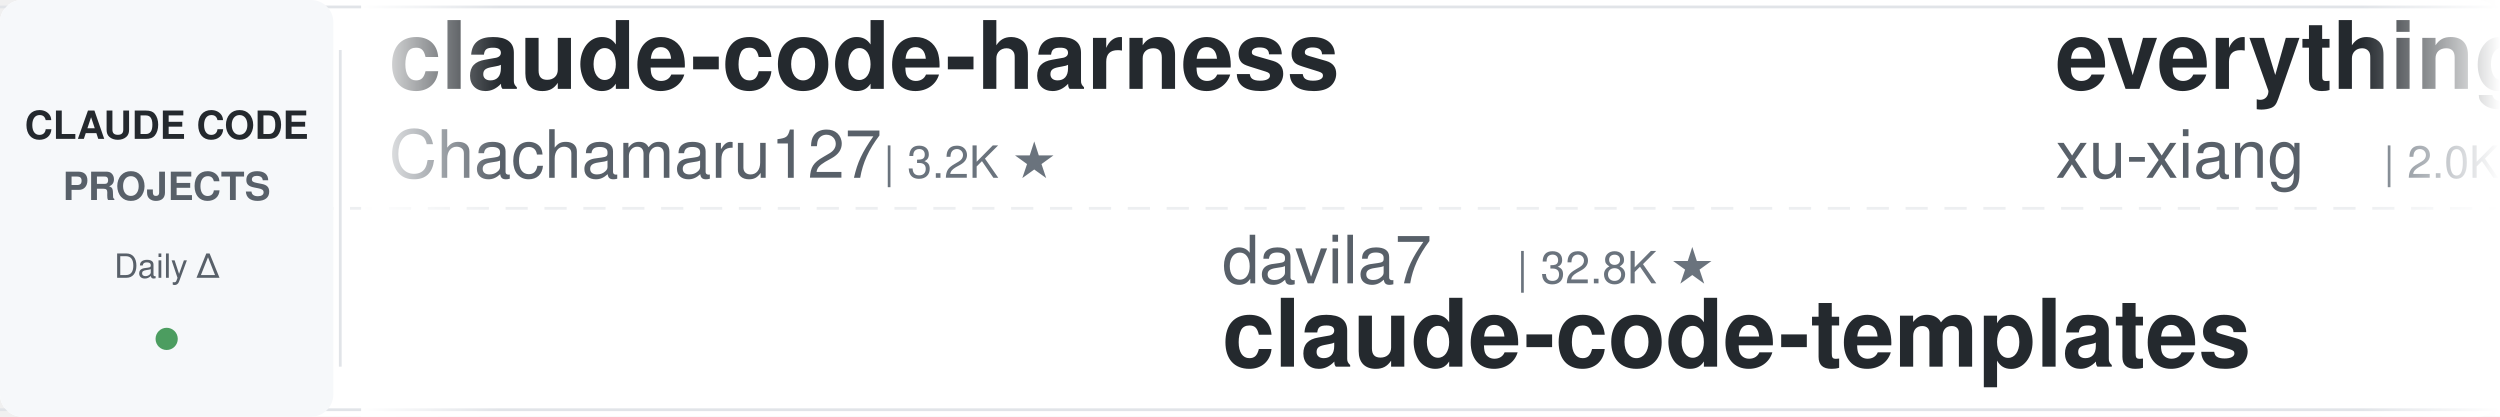
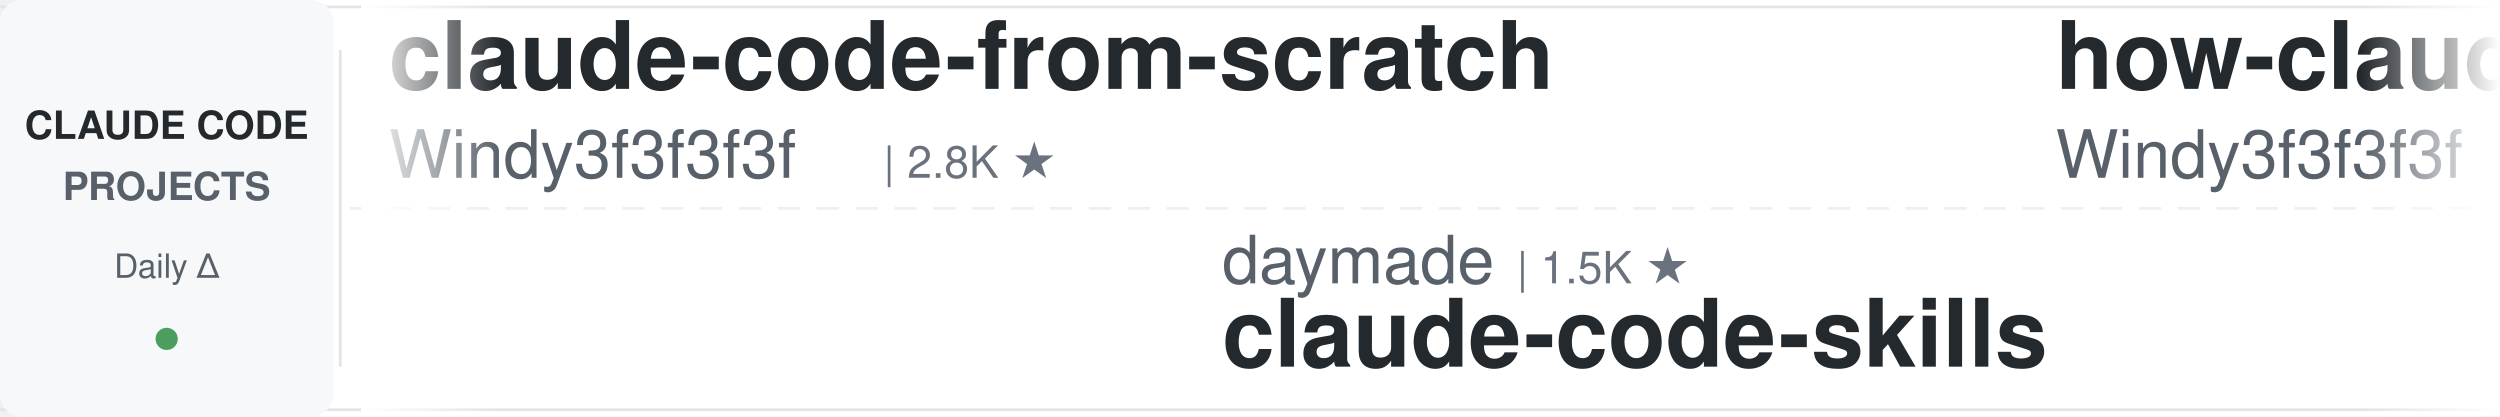
<svg xmlns="http://www.w3.org/2000/svg" width="900" height="150">
  <defs>
    <linearGradient id="leftFade" x1="0%" y1="0%" x2="100%" y2="0%">
      <stop offset="0%" style="stop-color:#ffffff;stop-opacity:1" />
      <stop offset="100%" style="stop-color:#ffffff;stop-opacity:0" />
    </linearGradient>
    <linearGradient id="rightFade" x1="0%" y1="0%" x2="100%" y2="0%">
      <stop offset="0%" style="stop-color:#ffffff;stop-opacity:0" />
      <stop offset="100%" style="stop-color:#ffffff;stop-opacity:1" />
    </linearGradient>
  </defs>
  <rect width="900" height="150" fill="#ffffff" rx="8" />
  <rect x="0" y="2" width="900" height="1" fill="#e1e4e8" />
  <rect x="0" y="147" width="900" height="1" fill="#e1e4e8" />
  <line x1="0" y1="75" x2="900" y2="75" stroke="#e1e4e8" stroke-width="1" stroke-dasharray="8 6" opacity="0.6" />
  <rect x="0" y="0" width="120" height="150" fill="#f6f8fa" rx="8" />
  <text x="60" y="50" font-family="-apple-system, BlinkMacSystemFont, 'Segoe UI', Helvetica, Arial, sans-serif" font-size="14" font-weight="600" fill="#24292e" text-anchor="middle">CLAUDE CODE</text>
  <text x="60" y="72" font-family="-apple-system, BlinkMacSystemFont, 'Segoe UI', Helvetica, Arial, sans-serif" font-size="14" font-weight="600" fill="#586069" text-anchor="middle">PROJECTS</text>
  <text x="60" y="100" font-family="-apple-system, BlinkMacSystemFont, 'Segoe UI', Helvetica, Arial, sans-serif" font-size="12" font-weight="500" fill="#586069" text-anchor="middle">Daily Δ</text>
  <circle cx="60" cy="122" r="4" fill="#22863a" opacity="0.8" />
  <rect x="122" y="18" width="1" height="114" fill="#e1e4e8" />
  <clipPath id="tickerClip">
    <rect x="130" y="0" width="770" height="150" />
  </clipPath>
  <g clip-path="url(#tickerClip)">
    <g id="tickerItems">
      <animateTransform attributeName="transform" attributeType="XML" type="translate" from="0 0" to="-3000 0" dur="54s" repeatCount="indefinite" />
      <g transform="translate(0, 0)">
-         <text x="140" y="32" font-family="-apple-system, BlinkMacSystemFont, 'Segoe UI', Helvetica, Arial, sans-serif" font-size="34" font-weight="600" fill="#24292e">claude-code-harness</text>
-         <text x="140" y="64" font-family="-apple-system, BlinkMacSystemFont, 'Segoe UI', Helvetica, Arial, sans-serif" font-size="24" font-weight="400" fill="#586069">Chachamaru127</text>
-         <text x="318" y="64" font-family="-apple-system, BlinkMacSystemFont, 'Segoe UI', Helvetica, Arial, sans-serif" font-size="16" font-weight="500" fill="#6a737d">| 3.2K ★</text>
+         <text x="140" y="32" font-family="-apple-system, BlinkMacSystemFont, 'Segoe UI', Helvetica, Arial, sans-serif" font-size="34" font-weight="600" fill="#24292e">claude-code-from-scratch</text>
+         <text x="140" y="64" font-family="-apple-system, BlinkMacSystemFont, 'Segoe UI', Helvetica, Arial, sans-serif" font-size="24" font-weight="400" fill="#586069">Windy3f3f3f3f</text>
+         <text x="318" y="64" font-family="-apple-system, BlinkMacSystemFont, 'Segoe UI', Helvetica, Arial, sans-serif" font-size="16" font-weight="500" fill="#6a737d">| 2.8K ★</text>
      </g>
      <g transform="translate(300, 0)">
-         <text x="140" y="102" font-family="-apple-system, BlinkMacSystemFont, 'Segoe UI', Helvetica, Arial, sans-serif" font-size="24" font-weight="400" fill="#586069">davila7</text>
-         <text x="246" y="102" font-family="-apple-system, BlinkMacSystemFont, 'Segoe UI', Helvetica, Arial, sans-serif" font-size="16" font-weight="500" fill="#6a737d">| 32.8K ★</text>
-         <text x="140" y="132" font-family="-apple-system, BlinkMacSystemFont, 'Segoe UI', Helvetica, Arial, sans-serif" font-size="34" font-weight="600" fill="#24292e">claude-code-templates</text>
+         <text x="140" y="102" font-family="-apple-system, BlinkMacSystemFont, 'Segoe UI', Helvetica, Arial, sans-serif" font-size="24" font-weight="400" fill="#586069">daymade</text>
+         <text x="246" y="102" font-family="-apple-system, BlinkMacSystemFont, 'Segoe UI', Helvetica, Arial, sans-serif" font-size="16" font-weight="500" fill="#6a737d">| 1.5K ★</text>
+         <text x="140" y="132" font-family="-apple-system, BlinkMacSystemFont, 'Segoe UI', Helvetica, Arial, sans-serif" font-size="34" font-weight="600" fill="#24292e">claude-code-skills</text>
      </g>
      <g transform="translate(600, 0)">
-         <text x="140" y="32" font-family="-apple-system, BlinkMacSystemFont, 'Segoe UI', Helvetica, Arial, sans-serif" font-size="34" font-weight="600" fill="#24292e">everything-claude-code-z...</text>
-         <text x="140" y="64" font-family="-apple-system, BlinkMacSystemFont, 'Segoe UI', Helvetica, Arial, sans-serif" font-size="24" font-weight="400" fill="#586069">xu-xiang</text>
-         <text x="258" y="64" font-family="-apple-system, BlinkMacSystemFont, 'Segoe UI', Helvetica, Arial, sans-serif" font-size="16" font-weight="500" fill="#6a737d">| 2.0K ★</text>
+         <text x="140" y="32" font-family="-apple-system, BlinkMacSystemFont, 'Segoe UI', Helvetica, Arial, sans-serif" font-size="34" font-weight="600" fill="#24292e">how-claude-code-works</text>
+         <text x="140" y="64" font-family="-apple-system, BlinkMacSystemFont, 'Segoe UI', Helvetica, Arial, sans-serif" font-size="24" font-weight="400" fill="#586069">Windy3f3f3f3f</text>
+         <text x="318" y="64" font-family="-apple-system, BlinkMacSystemFont, 'Segoe UI', Helvetica, Arial, sans-serif" font-size="16" font-weight="500" fill="#6a737d">| 3.8K ★</text>
      </g>
      <g transform="translate(900, 0)">
-         <text x="140" y="102" font-family="-apple-system, BlinkMacSystemFont, 'Segoe UI', Helvetica, Arial, sans-serif" font-size="24" font-weight="400" fill="#586069">anthropics</text>
-         <text x="282" y="102" font-family="-apple-system, BlinkMacSystemFont, 'Segoe UI', Helvetica, Arial, sans-serif" font-size="16" font-weight="500" fill="#6a737d">| 1.0K ★</text>
-         <text x="140" y="132" font-family="-apple-system, BlinkMacSystemFont, 'Segoe UI', Helvetica, Arial, sans-serif" font-size="34" font-weight="600" fill="#24292e">claude-code-base-action</text>
+         <text x="140" y="102" font-family="-apple-system, BlinkMacSystemFont, 'Segoe UI', Helvetica, Arial, sans-serif" font-size="24" font-weight="400" fill="#586069">AprilNEA</text>
+         <text x="258" y="102" font-family="-apple-system, BlinkMacSystemFont, 'Segoe UI', Helvetica, Arial, sans-serif" font-size="16" font-weight="500" fill="#6a737d">| 394 ★</text>
+         <text x="140" y="132" font-family="-apple-system, BlinkMacSystemFont, 'Segoe UI', Helvetica, Arial, sans-serif" font-size="34" font-weight="600" fill="#24292e">claude-code-source</text>
      </g>
      <g transform="translate(1200, 0)">
+         <text x="140" y="32" font-family="-apple-system, BlinkMacSystemFont, 'Segoe UI', Helvetica, Arial, sans-serif" font-size="34" font-weight="600" fill="#24292e">ralph-claude-code</text>
+         <text x="140" y="64" font-family="-apple-system, BlinkMacSystemFont, 'Segoe UI', Helvetica, Arial, sans-serif" font-size="24" font-weight="400" fill="#586069">frankbria</text>
+         <text x="270" y="64" font-family="-apple-system, BlinkMacSystemFont, 'Segoe UI', Helvetica, Arial, sans-serif" font-size="16" font-weight="500" fill="#6a737d">| 9.7K ★</text>
+       </g>
+       <g transform="translate(1500, 0)">
+         <text x="140" y="102" font-family="-apple-system, BlinkMacSystemFont, 'Segoe UI', Helvetica, Arial, sans-serif" font-size="24" font-weight="400" fill="#586069">1rgs</text>
+         <text x="210" y="102" font-family="-apple-system, BlinkMacSystemFont, 'Segoe UI', Helvetica, Arial, sans-serif" font-size="16" font-weight="500" fill="#6a737d">| 3.8K ★</text>
+         <text x="140" y="132" font-family="-apple-system, BlinkMacSystemFont, 'Segoe UI', Helvetica, Arial, sans-serif" font-size="34" font-weight="600" fill="#24292e">claude-code-proxy</text>
+       </g>
+       <g transform="translate(1800, 0)">
        <text x="140" y="32" font-family="-apple-system, BlinkMacSystemFont, 'Segoe UI', Helvetica, Arial, sans-serif" font-size="34" font-weight="600" fill="#24292e">system_prompts_leaks</text>
        <text x="140" y="64" font-family="-apple-system, BlinkMacSystemFont, 'Segoe UI', Helvetica, Arial, sans-serif" font-size="24" font-weight="400" fill="#586069">asgeirtj</text>
        <text x="258" y="64" font-family="-apple-system, BlinkMacSystemFont, 'Segoe UI', Helvetica, Arial, sans-serif" font-size="16" font-weight="500" fill="#6a737d">| 69.9K ★</text>
      </g>
-       <g transform="translate(1500, 0)">
-         <text x="140" y="102" font-family="-apple-system, BlinkMacSystemFont, 'Segoe UI', Helvetica, Arial, sans-serif" font-size="24" font-weight="400" fill="#586069">ponponon</text>
-         <text x="258" y="102" font-family="-apple-system, BlinkMacSystemFont, 'Segoe UI', Helvetica, Arial, sans-serif" font-size="16" font-weight="500" fill="#6a737d">| 2.3K ★</text>
-         <text x="140" y="132" font-family="-apple-system, BlinkMacSystemFont, 'Segoe UI', Helvetica, Arial, sans-serif" font-size="34" font-weight="600" fill="#24292e">claude_code_src</text>
-       </g>
-       <g transform="translate(1800, 0)">
-         <text x="140" y="32" font-family="-apple-system, BlinkMacSystemFont, 'Segoe UI', Helvetica, Arial, sans-serif" font-size="34" font-weight="600" fill="#24292e">ClaudeCode-Portable</text>
-         <text x="140" y="64" font-family="-apple-system, BlinkMacSystemFont, 'Segoe UI', Helvetica, Arial, sans-serif" font-size="24" font-weight="400" fill="#586069">techjarves</text>
-         <text x="282" y="64" font-family="-apple-system, BlinkMacSystemFont, 'Segoe UI', Helvetica, Arial, sans-serif" font-size="16" font-weight="500" fill="#6a737d">| 1.6K ★</text>
-       </g>
      <g transform="translate(2100, 0)">
-         <text x="140" y="102" font-family="-apple-system, BlinkMacSystemFont, 'Segoe UI', Helvetica, Arial, sans-serif" font-size="24" font-weight="400" fill="#586069">nicedreamzapp</text>
-         <text x="318" y="102" font-family="-apple-system, BlinkMacSystemFont, 'Segoe UI', Helvetica, Arial, sans-serif" font-size="16" font-weight="500" fill="#6a737d">| 3.4K ★</text>
-         <text x="140" y="132" font-family="-apple-system, BlinkMacSystemFont, 'Segoe UI', Helvetica, Arial, sans-serif" font-size="34" font-weight="600" fill="#24292e">claude-code-local</text>
+         <text x="140" y="102" font-family="-apple-system, BlinkMacSystemFont, 'Segoe UI', Helvetica, Arial, sans-serif" font-size="24" font-weight="400" fill="#586069">Pimzino</text>
+         <text x="246" y="102" font-family="-apple-system, BlinkMacSystemFont, 'Segoe UI', Helvetica, Arial, sans-serif" font-size="16" font-weight="500" fill="#6a737d">| 3.9K ★</text>
+         <text x="140" y="132" font-family="-apple-system, BlinkMacSystemFont, 'Segoe UI', Helvetica, Arial, sans-serif" font-size="34" font-weight="600" fill="#24292e">claude-code-spec-workflo...</text>
      </g>
      <g transform="translate(2400, 0)">
-         <text x="140" y="32" font-family="-apple-system, BlinkMacSystemFont, 'Segoe UI', Helvetica, Arial, sans-serif" font-size="34" font-weight="600" fill="#24292e">claude-code-proxy</text>
-         <text x="140" y="64" font-family="-apple-system, BlinkMacSystemFont, 'Segoe UI', Helvetica, Arial, sans-serif" font-size="24" font-weight="400" fill="#586069">1rgs</text>
-         <text x="210" y="64" font-family="-apple-system, BlinkMacSystemFont, 'Segoe UI', Helvetica, Arial, sans-serif" font-size="16" font-weight="500" fill="#6a737d">| 3.8K ★</text>
+         <text x="140" y="32" font-family="-apple-system, BlinkMacSystemFont, 'Segoe UI', Helvetica, Arial, sans-serif" font-size="34" font-weight="600" fill="#24292e">claude-code-hub</text>
+         <text x="140" y="64" font-family="-apple-system, BlinkMacSystemFont, 'Segoe UI', Helvetica, Arial, sans-serif" font-size="24" font-weight="400" fill="#586069">ding113</text>
+         <text x="246" y="64" font-family="-apple-system, BlinkMacSystemFont, 'Segoe UI', Helvetica, Arial, sans-serif" font-size="16" font-weight="500" fill="#6a737d">| 3.4K ★</text>
      </g>
      <g transform="translate(2700, 0)">
-         <text x="140" y="102" font-family="-apple-system, BlinkMacSystemFont, 'Segoe UI', Helvetica, Arial, sans-serif" font-size="24" font-weight="400" fill="#586069">Windy3f3f3f3f</text>
-         <text x="318" y="102" font-family="-apple-system, BlinkMacSystemFont, 'Segoe UI', Helvetica, Arial, sans-serif" font-size="16" font-weight="500" fill="#6a737d">| 2.8K ★</text>
-         <text x="140" y="132" font-family="-apple-system, BlinkMacSystemFont, 'Segoe UI', Helvetica, Arial, sans-serif" font-size="34" font-weight="600" fill="#24292e">claude-code-from-scratch</text>
+         <text x="140" y="102" font-family="-apple-system, BlinkMacSystemFont, 'Segoe UI', Helvetica, Arial, sans-serif" font-size="24" font-weight="400" fill="#586069">Cranot</text>
+         <text x="234" y="102" font-family="-apple-system, BlinkMacSystemFont, 'Segoe UI', Helvetica, Arial, sans-serif" font-size="16" font-weight="500" fill="#6a737d">| 2.9K ★</text>
+         <text x="140" y="132" font-family="-apple-system, BlinkMacSystemFont, 'Segoe UI', Helvetica, Arial, sans-serif" font-size="34" font-weight="600" fill="#24292e">claude-code-guide</text>
      </g>
      <g transform="translate(3000, 0)">
-         <text x="140" y="32" font-family="-apple-system, BlinkMacSystemFont, 'Segoe UI', Helvetica, Arial, sans-serif" font-size="34" font-weight="600" fill="#24292e">claude-code-harness</text>
-         <text x="140" y="64" font-family="-apple-system, BlinkMacSystemFont, 'Segoe UI', Helvetica, Arial, sans-serif" font-size="24" font-weight="400" fill="#586069">Chachamaru127</text>
-         <text x="318" y="64" font-family="-apple-system, BlinkMacSystemFont, 'Segoe UI', Helvetica, Arial, sans-serif" font-size="16" font-weight="500" fill="#6a737d">| 3.2K ★</text>
+         <text x="140" y="32" font-family="-apple-system, BlinkMacSystemFont, 'Segoe UI', Helvetica, Arial, sans-serif" font-size="34" font-weight="600" fill="#24292e">claude-code-from-scratch</text>
+         <text x="140" y="64" font-family="-apple-system, BlinkMacSystemFont, 'Segoe UI', Helvetica, Arial, sans-serif" font-size="24" font-weight="400" fill="#586069">Windy3f3f3f3f</text>
+         <text x="318" y="64" font-family="-apple-system, BlinkMacSystemFont, 'Segoe UI', Helvetica, Arial, sans-serif" font-size="16" font-weight="500" fill="#6a737d">| 2.8K ★</text>
      </g>
      <g transform="translate(3300, 0)">
-         <text x="140" y="102" font-family="-apple-system, BlinkMacSystemFont, 'Segoe UI', Helvetica, Arial, sans-serif" font-size="24" font-weight="400" fill="#586069">davila7</text>
-         <text x="246" y="102" font-family="-apple-system, BlinkMacSystemFont, 'Segoe UI', Helvetica, Arial, sans-serif" font-size="16" font-weight="500" fill="#6a737d">| 32.8K ★</text>
-         <text x="140" y="132" font-family="-apple-system, BlinkMacSystemFont, 'Segoe UI', Helvetica, Arial, sans-serif" font-size="34" font-weight="600" fill="#24292e">claude-code-templates</text>
+         <text x="140" y="102" font-family="-apple-system, BlinkMacSystemFont, 'Segoe UI', Helvetica, Arial, sans-serif" font-size="24" font-weight="400" fill="#586069">daymade</text>
+         <text x="246" y="102" font-family="-apple-system, BlinkMacSystemFont, 'Segoe UI', Helvetica, Arial, sans-serif" font-size="16" font-weight="500" fill="#6a737d">| 1.5K ★</text>
+         <text x="140" y="132" font-family="-apple-system, BlinkMacSystemFont, 'Segoe UI', Helvetica, Arial, sans-serif" font-size="34" font-weight="600" fill="#24292e">claude-code-skills</text>
      </g>
      <g transform="translate(3600, 0)">
-         <text x="140" y="32" font-family="-apple-system, BlinkMacSystemFont, 'Segoe UI', Helvetica, Arial, sans-serif" font-size="34" font-weight="600" fill="#24292e">everything-claude-code-z...</text>
-         <text x="140" y="64" font-family="-apple-system, BlinkMacSystemFont, 'Segoe UI', Helvetica, Arial, sans-serif" font-size="24" font-weight="400" fill="#586069">xu-xiang</text>
-         <text x="258" y="64" font-family="-apple-system, BlinkMacSystemFont, 'Segoe UI', Helvetica, Arial, sans-serif" font-size="16" font-weight="500" fill="#6a737d">| 2.0K ★</text>
+         <text x="140" y="32" font-family="-apple-system, BlinkMacSystemFont, 'Segoe UI', Helvetica, Arial, sans-serif" font-size="34" font-weight="600" fill="#24292e">how-claude-code-works</text>
+         <text x="140" y="64" font-family="-apple-system, BlinkMacSystemFont, 'Segoe UI', Helvetica, Arial, sans-serif" font-size="24" font-weight="400" fill="#586069">Windy3f3f3f3f</text>
+         <text x="318" y="64" font-family="-apple-system, BlinkMacSystemFont, 'Segoe UI', Helvetica, Arial, sans-serif" font-size="16" font-weight="500" fill="#6a737d">| 3.8K ★</text>
      </g>
      <g transform="translate(3900, 0)">
-         <text x="140" y="102" font-family="-apple-system, BlinkMacSystemFont, 'Segoe UI', Helvetica, Arial, sans-serif" font-size="24" font-weight="400" fill="#586069">anthropics</text>
-         <text x="282" y="102" font-family="-apple-system, BlinkMacSystemFont, 'Segoe UI', Helvetica, Arial, sans-serif" font-size="16" font-weight="500" fill="#6a737d">| 1.0K ★</text>
-         <text x="140" y="132" font-family="-apple-system, BlinkMacSystemFont, 'Segoe UI', Helvetica, Arial, sans-serif" font-size="34" font-weight="600" fill="#24292e">claude-code-base-action</text>
+         <text x="140" y="102" font-family="-apple-system, BlinkMacSystemFont, 'Segoe UI', Helvetica, Arial, sans-serif" font-size="24" font-weight="400" fill="#586069">AprilNEA</text>
+         <text x="258" y="102" font-family="-apple-system, BlinkMacSystemFont, 'Segoe UI', Helvetica, Arial, sans-serif" font-size="16" font-weight="500" fill="#6a737d">| 394 ★</text>
+         <text x="140" y="132" font-family="-apple-system, BlinkMacSystemFont, 'Segoe UI', Helvetica, Arial, sans-serif" font-size="34" font-weight="600" fill="#24292e">claude-code-source</text>
      </g>
    </g>
  </g>
  <rect x="130" y="0" width="50" height="150" fill="url(#leftFade)" />
  <rect x="850" y="0" width="50" height="150" fill="url(#rightFade)" />
</svg>
